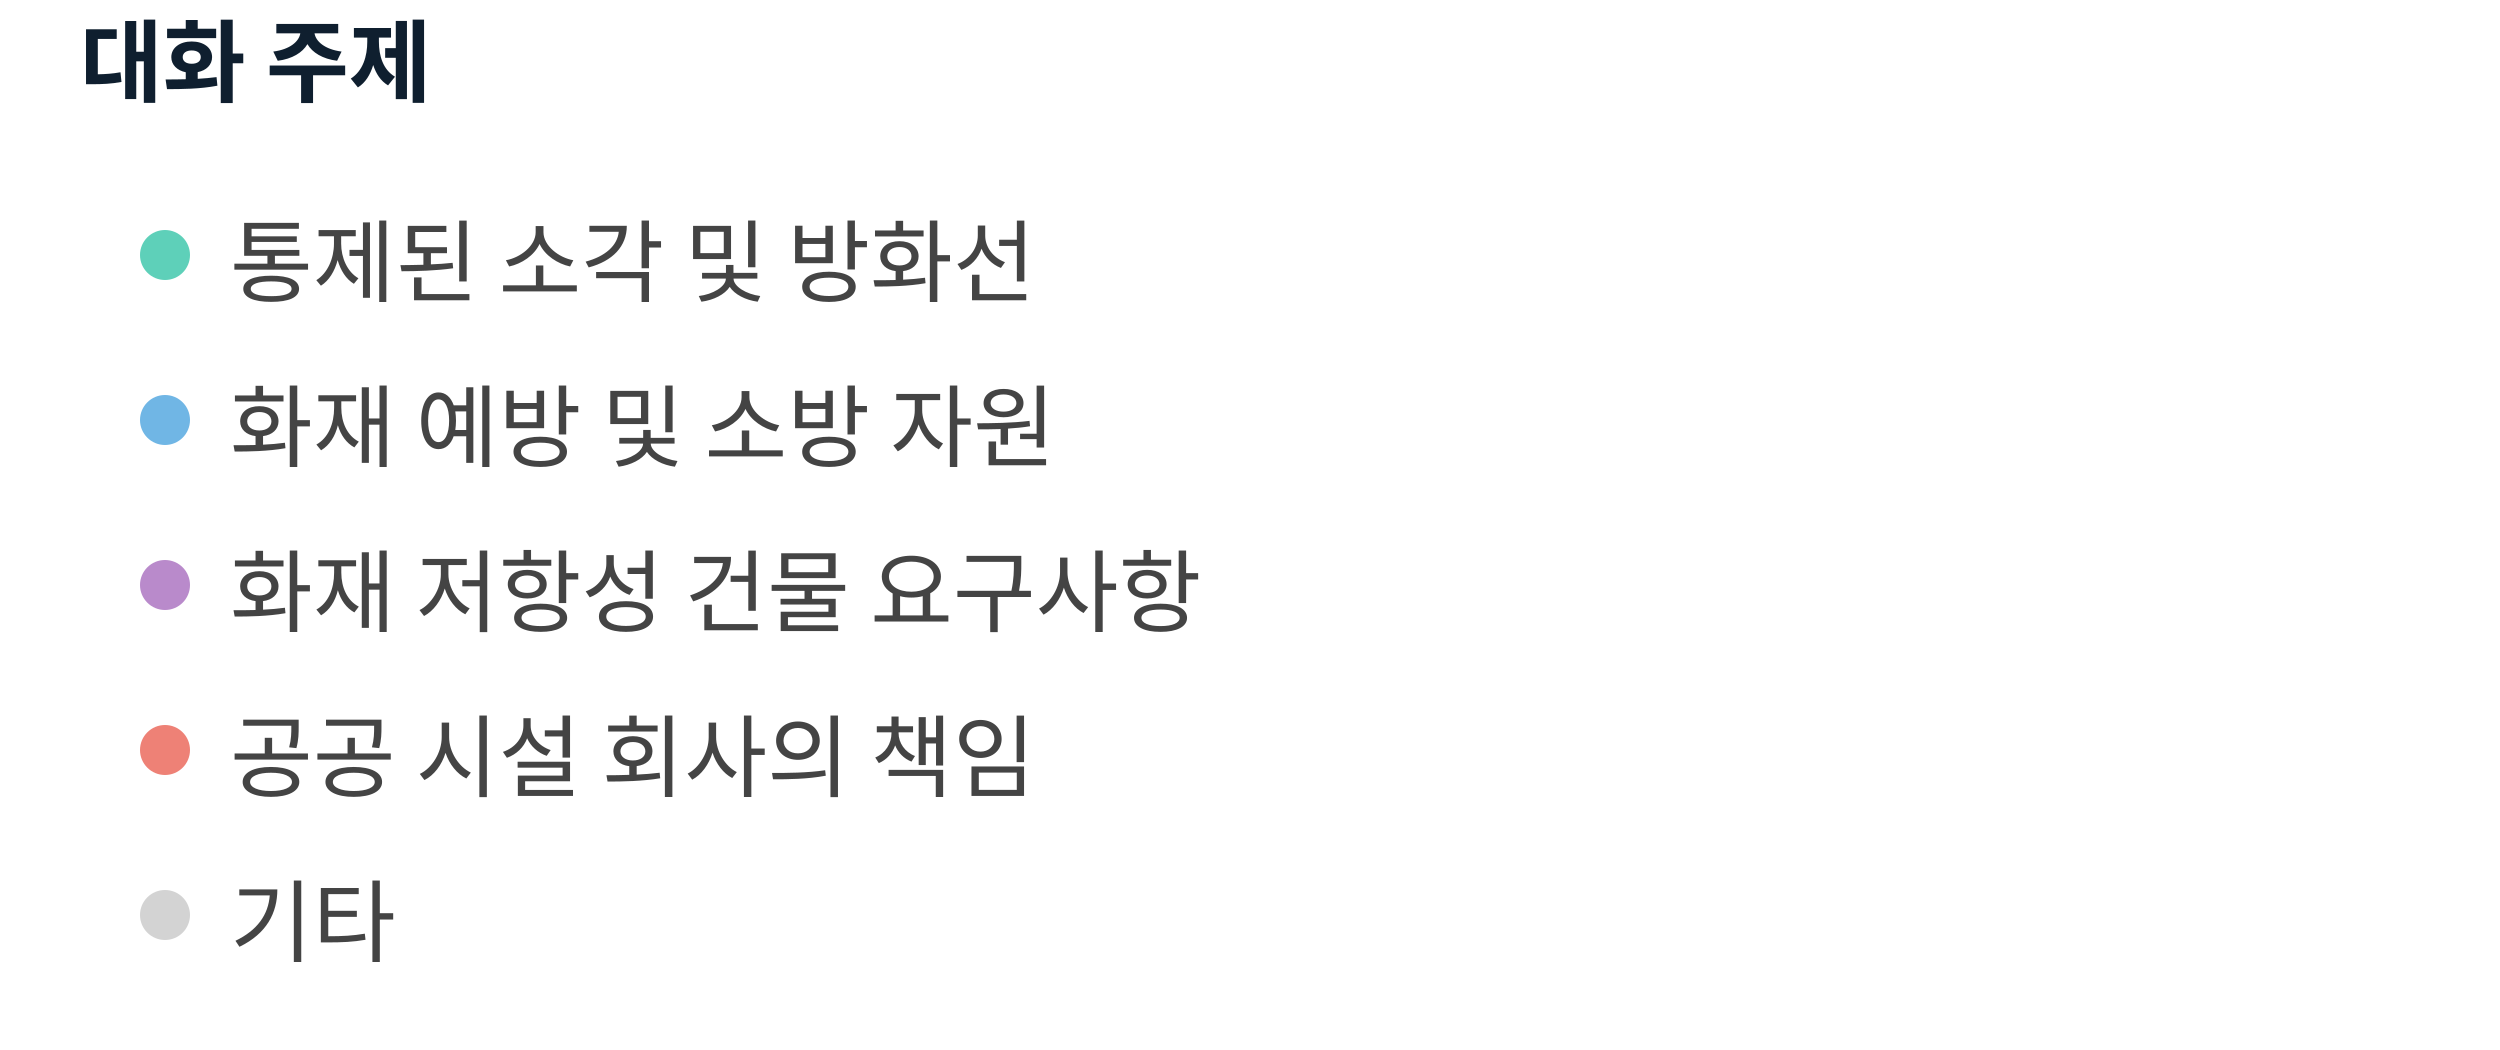
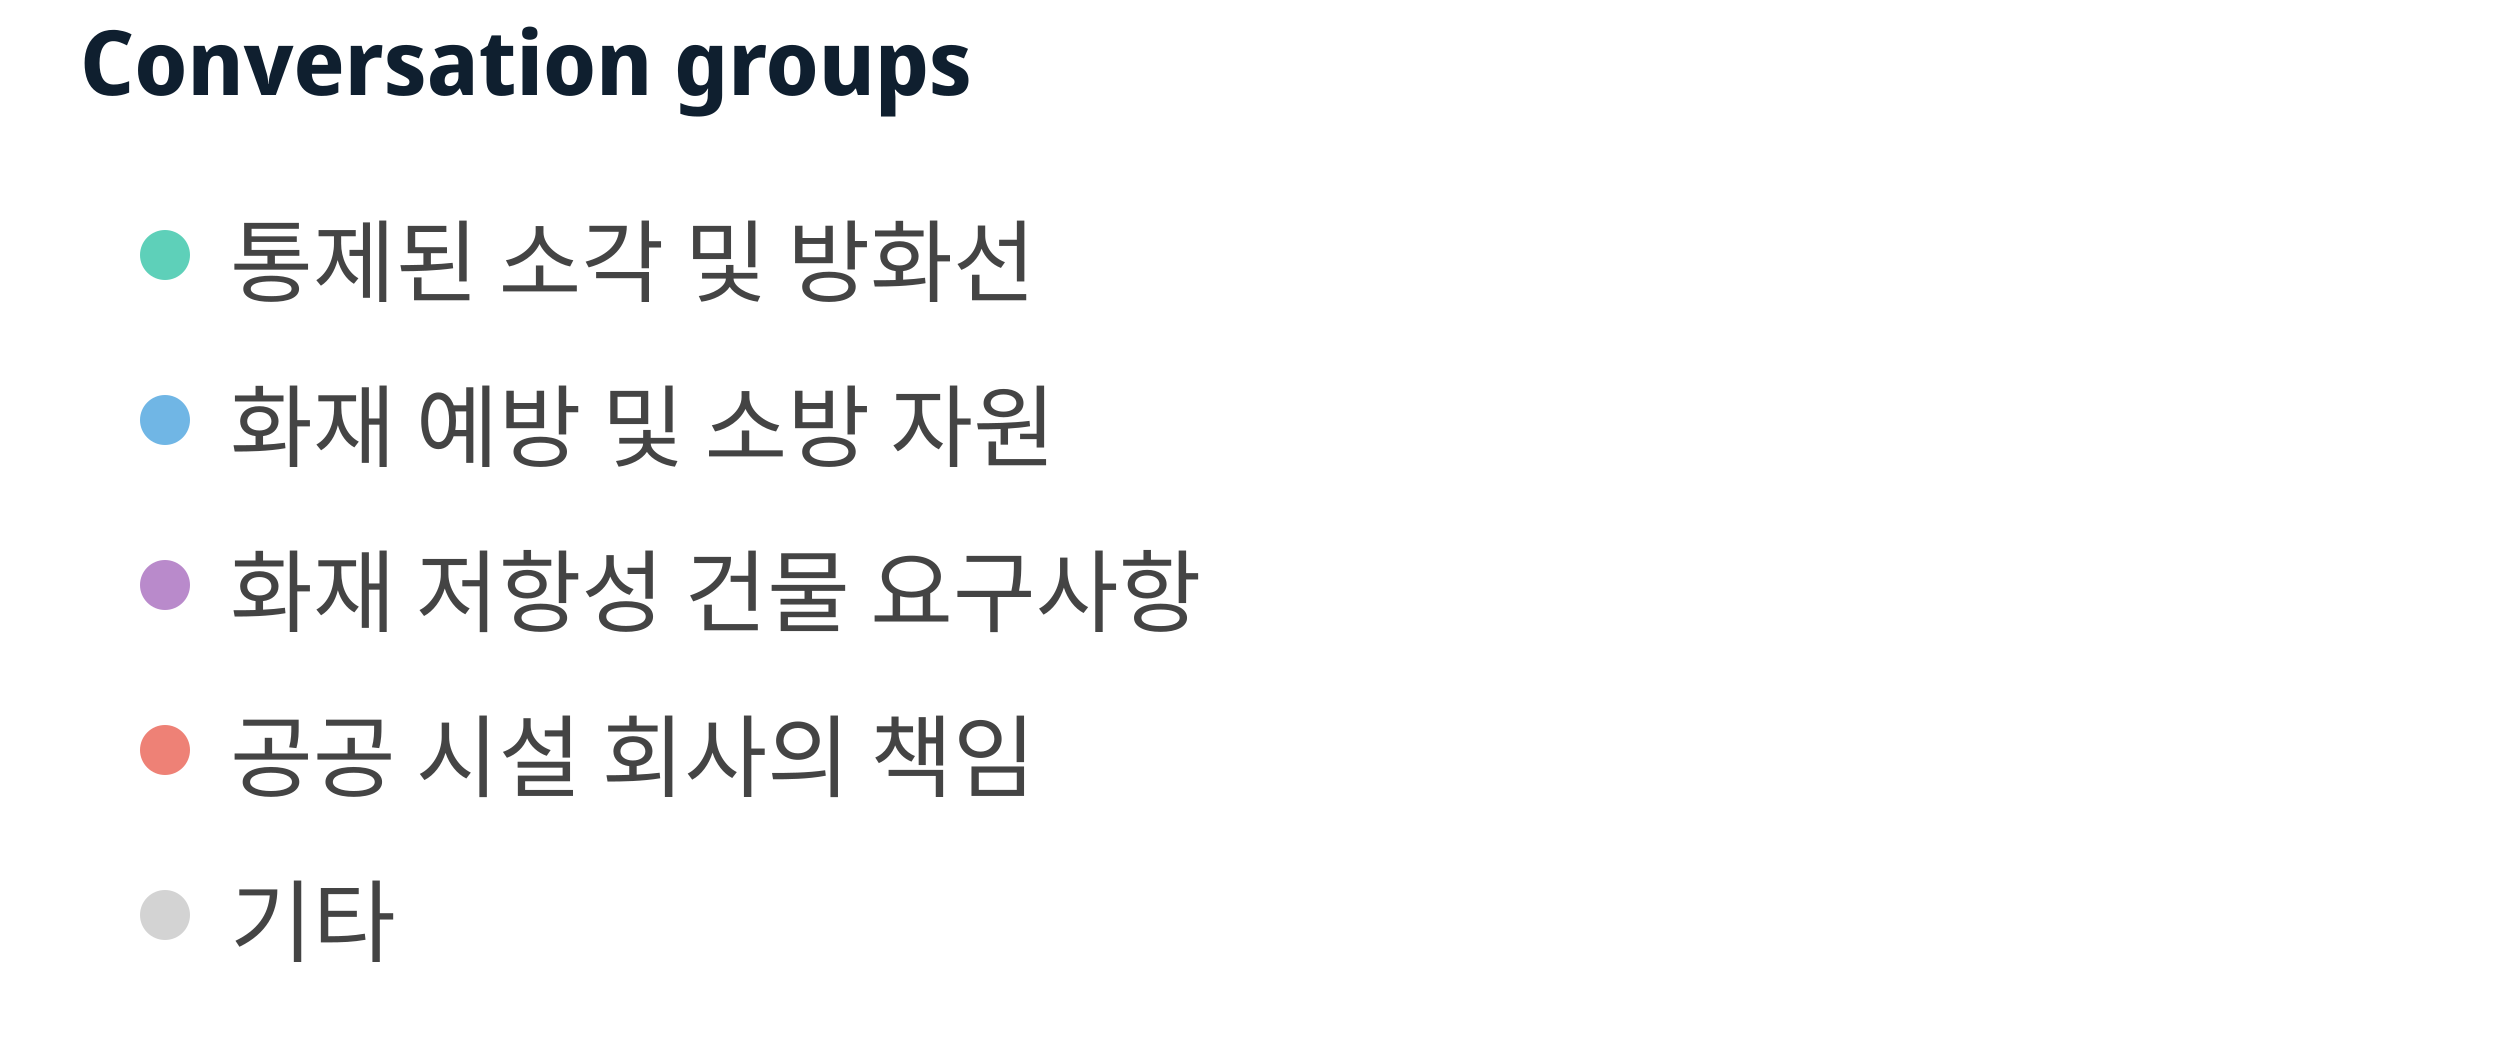
<svg xmlns="http://www.w3.org/2000/svg" width="500" height="210" viewBox="0 0 500 210" preserveAspectRatio="xMidYMid meet">
-   <text x="16" y="19" font-family="Noto Sans Display" font-size="18" font-weight="600" fill="#0F1F2F">대화 주제</text>
+   <text x="16" y="19" font-family="Noto Sans Display" font-size="18" font-weight="600" fill="#0F1F2F">Conversation groups</text>
  <circle cx="33" cy="51" r="5" fill="#5ed0b9" fill-opacity="1.0" stroke="none" stroke-width="0.5" />
  <text fill="#444444" x="46" y="59" font-family="Noto Sans Display" font-size="18">통제된 소각 및 방화선</text>
  <circle cx="33" cy="84" r="5" fill="#70b6e5" fill-opacity="1.0" stroke="none" stroke-width="0.5" />
  <text fill="#444444" x="46" y="92" font-family="Noto Sans Display" font-size="18">화재 예방 및 소방 자원</text>
  <circle cx="33" cy="117" r="5" fill="#b98acb" fill-opacity="1.0" stroke="none" stroke-width="0.5" />
  <text fill="#444444" x="46" y="125" font-family="Noto Sans Display" font-size="18">화재 저항성 건물 요구사항</text>
  <circle cx="33" cy="150" r="5" fill="#ee8176" fill-opacity="1.0" stroke="none" stroke-width="0.5" />
  <text fill="#444444" x="46" y="158" font-family="Noto Sans Display" font-size="18">공공 시설 회사의 책임</text>
  <circle cx="33" cy="183" r="5" fill="lightgray" fill-opacity="1.0" stroke="none" stroke-width="0.5" />
  <text fill="#444444" x="46" y="191" font-family="Noto Sans Display" font-size="18">기타</text>
</svg>
